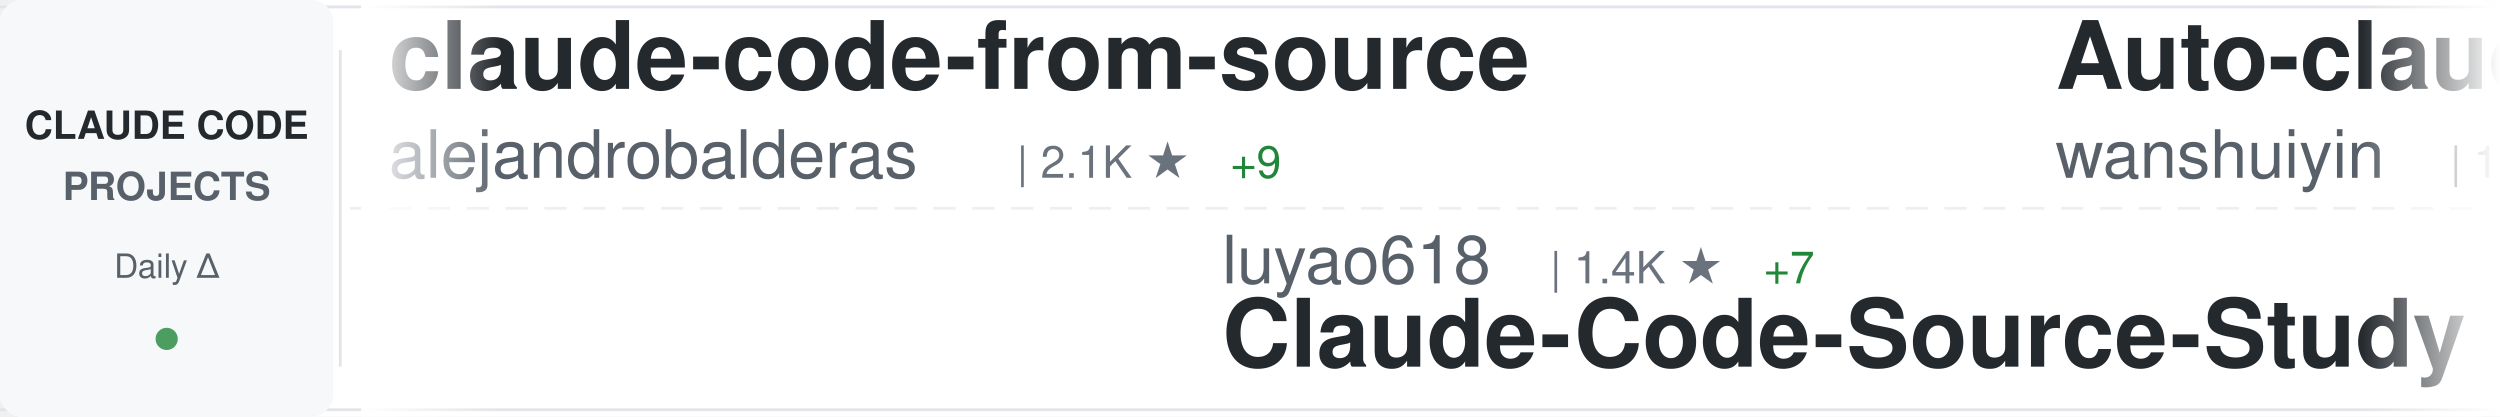
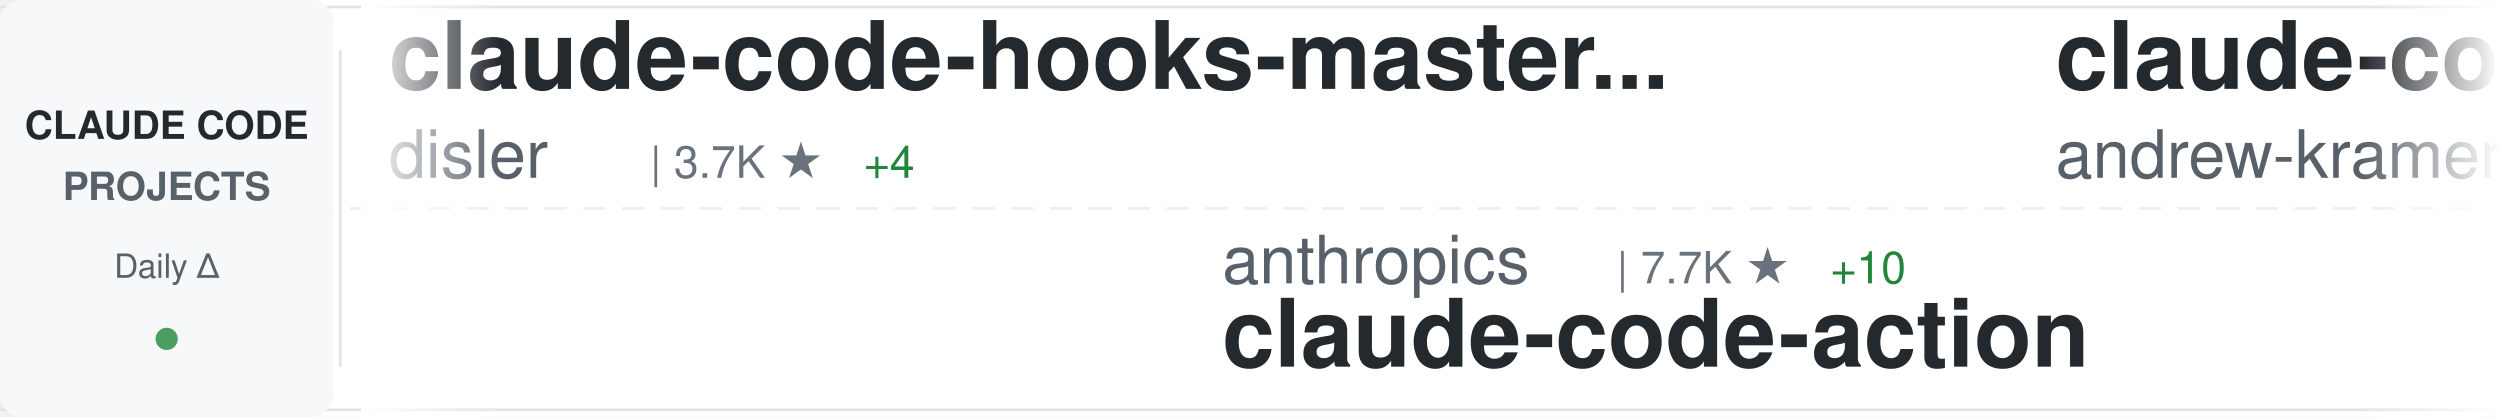
<svg xmlns="http://www.w3.org/2000/svg" width="900" height="150">
  <defs>
    <linearGradient id="awesomeLeftFade" x1="0%" y1="0%" x2="100%" y2="0%">
      <stop offset="0%" style="stop-color:#ffffff;stop-opacity:1" />
      <stop offset="100%" style="stop-color:#ffffff;stop-opacity:0" />
    </linearGradient>
    <linearGradient id="awesomeRightFade" x1="0%" y1="0%" x2="100%" y2="0%">
      <stop offset="0%" style="stop-color:#ffffff;stop-opacity:0" />
      <stop offset="100%" style="stop-color:#ffffff;stop-opacity:1" />
    </linearGradient>
  </defs>
  <rect width="900" height="150" fill="#ffffff" rx="8" />
  <rect x="0" y="2" width="900" height="1" fill="#e1e4e8" />
  <rect x="0" y="147" width="900" height="1" fill="#e1e4e8" />
  <line x1="0" y1="75" x2="900" y2="75" stroke="#e1e4e8" stroke-width="1" stroke-dasharray="8 6" opacity="0.6" />
  <rect x="0" y="0" width="120" height="150" fill="#f6f8fa" rx="8" />
  <text x="60" y="50" font-family="-apple-system, BlinkMacSystemFont, 'Segoe UI', Helvetica, Arial, sans-serif" font-size="14" font-weight="600" fill="#24292e" text-anchor="middle">CLAUDE CODE</text>
  <text x="60" y="72" font-family="-apple-system, BlinkMacSystemFont, 'Segoe UI', Helvetica, Arial, sans-serif" font-size="14" font-weight="600" fill="#586069" text-anchor="middle">PROJECTS</text>
  <text x="60" y="100" font-family="-apple-system, BlinkMacSystemFont, 'Segoe UI', Helvetica, Arial, sans-serif" font-size="12" font-weight="500" fill="#586069" text-anchor="middle">Daily Δ</text>
  <circle cx="60" cy="122" r="4" fill="#22863a" opacity="0.8" />
  <rect x="122" y="18" width="1" height="114" fill="#e1e4e8" />
  <clipPath id="awesomeTickerClip">
    <rect x="130" y="0" width="770" height="150" />
  </clipPath>
  <g clip-path="url(#awesomeTickerClip)">
    <g id="awesomeTickerItems">
      <animateTransform attributeName="transform" attributeType="XML" type="translate" from="0 0" to="-3000 0" dur="54s" repeatCount="indefinite" />
      <g transform="translate(0, 0)">
-         <text x="140" y="32" font-family="-apple-system, BlinkMacSystemFont, 'Segoe UI', Helvetica, Arial, sans-serif" font-size="34" font-weight="600" fill="#24292e">claude-code-from-source</text>
-         <text x="140" y="64" font-family="-apple-system, BlinkMacSystemFont, 'Segoe UI', Helvetica, Arial, sans-serif" font-size="24" font-weight="400" fill="#586069">alejandrobalderas</text>
-         <text x="366" y="64" font-family="-apple-system, BlinkMacSystemFont, 'Segoe UI', Helvetica, Arial, sans-serif" font-size="16" font-weight="500" fill="#6a737d">| 2.1K ★</text>
-         <text x="443" y="64" font-family="-apple-system, BlinkMacSystemFont, 'Segoe UI', Helvetica, Arial, sans-serif" font-size="16" font-weight="500" fill="#22863a"> +9</text>
+         <text x="140" y="32" font-family="-apple-system, BlinkMacSystemFont, 'Segoe UI', Helvetica, Arial, sans-serif" font-size="34" font-weight="600" fill="#24292e">claude-code-hooks-master...</text>
+         <text x="140" y="64" font-family="-apple-system, BlinkMacSystemFont, 'Segoe UI', Helvetica, Arial, sans-serif" font-size="24" font-weight="400" fill="#586069">disler</text>
+         <text x="234" y="64" font-family="-apple-system, BlinkMacSystemFont, 'Segoe UI', Helvetica, Arial, sans-serif" font-size="16" font-weight="500" fill="#6a737d">| 3.7K ★</text>
+         <text x="311" y="64" font-family="-apple-system, BlinkMacSystemFont, 'Segoe UI', Helvetica, Arial, sans-serif" font-size="16" font-weight="500" fill="#22863a"> +4</text>
      </g>
      <g transform="translate(300, 0)">
-         <text x="140" y="102" font-family="-apple-system, BlinkMacSystemFont, 'Segoe UI', Helvetica, Arial, sans-serif" font-size="24" font-weight="400" fill="#586069">luyao618</text>
-         <text x="258" y="102" font-family="-apple-system, BlinkMacSystemFont, 'Segoe UI', Helvetica, Arial, sans-serif" font-size="16" font-weight="500" fill="#6a737d">| 1.4K ★</text>
-         <text x="335" y="102" font-family="-apple-system, BlinkMacSystemFont, 'Segoe UI', Helvetica, Arial, sans-serif" font-size="16" font-weight="500" fill="#22863a"> +7</text>
-         <text x="140" y="132" font-family="-apple-system, BlinkMacSystemFont, 'Segoe UI', Helvetica, Arial, sans-serif" font-size="34" font-weight="600" fill="#24292e">Claude-Code-Source-Study</text>
+         <text x="140" y="102" font-family="-apple-system, BlinkMacSystemFont, 'Segoe UI', Helvetica, Arial, sans-serif" font-size="24" font-weight="400" fill="#586069">anthropics</text>
+         <text x="282" y="102" font-family="-apple-system, BlinkMacSystemFont, 'Segoe UI', Helvetica, Arial, sans-serif" font-size="16" font-weight="500" fill="#6a737d">| 7.7K ★</text>
+         <text x="359" y="102" font-family="-apple-system, BlinkMacSystemFont, 'Segoe UI', Helvetica, Arial, sans-serif" font-size="16" font-weight="500" fill="#22863a"> +10</text>
+         <text x="140" y="132" font-family="-apple-system, BlinkMacSystemFont, 'Segoe UI', Helvetica, Arial, sans-serif" font-size="34" font-weight="600" fill="#24292e">claude-code-action</text>
      </g>
      <g transform="translate(600, 0)">
-         <text x="140" y="32" font-family="-apple-system, BlinkMacSystemFont, 'Segoe UI', Helvetica, Arial, sans-serif" font-size="34" font-weight="600" fill="#24292e">Auto-claude-code-researc...</text>
-         <text x="140" y="64" font-family="-apple-system, BlinkMacSystemFont, 'Segoe UI', Helvetica, Arial, sans-serif" font-size="24" font-weight="400" fill="#586069">wanshuiyin</text>
-         <text x="282" y="64" font-family="-apple-system, BlinkMacSystemFont, 'Segoe UI', Helvetica, Arial, sans-serif" font-size="16" font-weight="500" fill="#6a737d">| 10.5K ★</text>
-         <text x="368" y="64" font-family="-apple-system, BlinkMacSystemFont, 'Segoe UI', Helvetica, Arial, sans-serif" font-size="16" font-weight="500" fill="#22863a"> +62</text>
+         <text x="140" y="32" font-family="-apple-system, BlinkMacSystemFont, 'Segoe UI', Helvetica, Arial, sans-serif" font-size="34" font-weight="600" fill="#24292e">claude-code-source-build</text>
+         <text x="140" y="64" font-family="-apple-system, BlinkMacSystemFont, 'Segoe UI', Helvetica, Arial, sans-serif" font-size="24" font-weight="400" fill="#586069">andrew-kramer-inno</text>
+         <text x="378" y="64" font-family="-apple-system, BlinkMacSystemFont, 'Segoe UI', Helvetica, Arial, sans-serif" font-size="16" font-weight="500" fill="#6a737d">| 590 ★</text>
      </g>
      <g transform="translate(900, 0)">
-         <text x="140" y="102" font-family="-apple-system, BlinkMacSystemFont, 'Segoe UI', Helvetica, Arial, sans-serif" font-size="24" font-weight="400" fill="#586069">Donchitos</text>
-         <text x="270" y="102" font-family="-apple-system, BlinkMacSystemFont, 'Segoe UI', Helvetica, Arial, sans-serif" font-size="16" font-weight="500" fill="#6a737d">| 19.8K ★</text>
-         <text x="356" y="102" font-family="-apple-system, BlinkMacSystemFont, 'Segoe UI', Helvetica, Arial, sans-serif" font-size="16" font-weight="500" fill="#22863a"> +94</text>
-         <text x="140" y="132" font-family="-apple-system, BlinkMacSystemFont, 'Segoe UI', Helvetica, Arial, sans-serif" font-size="34" font-weight="600" fill="#24292e">Claude-Code-Game-Studios</text>
+         <text x="140" y="102" font-family="-apple-system, BlinkMacSystemFont, 'Segoe UI', Helvetica, Arial, sans-serif" font-size="24" font-weight="400" fill="#586069">Alishahryar1</text>
+         <text x="306" y="102" font-family="-apple-system, BlinkMacSystemFont, 'Segoe UI', Helvetica, Arial, sans-serif" font-size="16" font-weight="500" fill="#6a737d">| 28.9K ★</text>
+         <text x="392" y="102" font-family="-apple-system, BlinkMacSystemFont, 'Segoe UI', Helvetica, Arial, sans-serif" font-size="16" font-weight="500" fill="#22863a"> +549</text>
+         <text x="140" y="132" font-family="-apple-system, BlinkMacSystemFont, 'Segoe UI', Helvetica, Arial, sans-serif" font-size="34" font-weight="600" fill="#24292e">free-claude-code</text>
      </g>
      <g transform="translate(1200, 0)">
-         <text x="140" y="32" font-family="-apple-system, BlinkMacSystemFont, 'Segoe UI', Helvetica, Arial, sans-serif" font-size="34" font-weight="600" fill="#24292e">claude-code-cli</text>
-         <text x="140" y="64" font-family="-apple-system, BlinkMacSystemFont, 'Segoe UI', Helvetica, Arial, sans-serif" font-size="24" font-weight="400" fill="#586069">huangserva</text>
-         <text x="282" y="64" font-family="-apple-system, BlinkMacSystemFont, 'Segoe UI', Helvetica, Arial, sans-serif" font-size="16" font-weight="500" fill="#6a737d">| 588 ★</text>
+         <text x="140" y="32" font-family="-apple-system, BlinkMacSystemFont, 'Segoe UI', Helvetica, Arial, sans-serif" font-size="34" font-weight="600" fill="#24292e">claude-plugins-official</text>
+         <text x="140" y="64" font-family="-apple-system, BlinkMacSystemFont, 'Segoe UI', Helvetica, Arial, sans-serif" font-size="24" font-weight="400" fill="#586069">anthropics</text>
+         <text x="282" y="64" font-family="-apple-system, BlinkMacSystemFont, 'Segoe UI', Helvetica, Arial, sans-serif" font-size="16" font-weight="500" fill="#6a737d">| 27.0K ★</text>
+         <text x="368" y="64" font-family="-apple-system, BlinkMacSystemFont, 'Segoe UI', Helvetica, Arial, sans-serif" font-size="16" font-weight="500" fill="#22863a"> +1.1K</text>
      </g>
      <g transform="translate(1500, 0)">
-         <text x="140" y="102" font-family="-apple-system, BlinkMacSystemFont, 'Segoe UI', Helvetica, Arial, sans-serif" font-size="24" font-weight="400" fill="#586069">Piebald-AI</text>
-         <text x="282" y="102" font-family="-apple-system, BlinkMacSystemFont, 'Segoe UI', Helvetica, Arial, sans-serif" font-size="16" font-weight="500" fill="#6a737d">| 10.5K ★</text>
-         <text x="368" y="102" font-family="-apple-system, BlinkMacSystemFont, 'Segoe UI', Helvetica, Arial, sans-serif" font-size="16" font-weight="500" fill="#22863a"> +31</text>
-         <text x="140" y="132" font-family="-apple-system, BlinkMacSystemFont, 'Segoe UI', Helvetica, Arial, sans-serif" font-size="34" font-weight="600" fill="#24292e">claude-code-system-promp...</text>
+         <text x="140" y="102" font-family="-apple-system, BlinkMacSystemFont, 'Segoe UI', Helvetica, Arial, sans-serif" font-size="24" font-weight="400" fill="#586069">1rgs</text>
+         <text x="210" y="102" font-family="-apple-system, BlinkMacSystemFont, 'Segoe UI', Helvetica, Arial, sans-serif" font-size="16" font-weight="500" fill="#6a737d">| 3.6K ★</text>
+         <text x="287" y="102" font-family="-apple-system, BlinkMacSystemFont, 'Segoe UI', Helvetica, Arial, sans-serif" font-size="16" font-weight="500" fill="#22863a"> +3</text>
+         <text x="140" y="132" font-family="-apple-system, BlinkMacSystemFont, 'Segoe UI', Helvetica, Arial, sans-serif" font-size="34" font-weight="600" fill="#24292e">claude-code-proxy</text>
      </g>
      <g transform="translate(1800, 0)">
-         <text x="140" y="32" font-family="-apple-system, BlinkMacSystemFont, 'Segoe UI', Helvetica, Arial, sans-serif" font-size="34" font-weight="600" fill="#24292e">claude-code-source</text>
-         <text x="140" y="64" font-family="-apple-system, BlinkMacSystemFont, 'Segoe UI', Helvetica, Arial, sans-serif" font-size="24" font-weight="400" fill="#586069">JrCx7scC</text>
-         <text x="258" y="64" font-family="-apple-system, BlinkMacSystemFont, 'Segoe UI', Helvetica, Arial, sans-serif" font-size="16" font-weight="500" fill="#6a737d">| 368 ★</text>
+         <text x="140" y="32" font-family="-apple-system, BlinkMacSystemFont, 'Segoe UI', Helvetica, Arial, sans-serif" font-size="34" font-weight="600" fill="#24292e">claude-code</text>
+         <text x="140" y="64" font-family="-apple-system, BlinkMacSystemFont, 'Segoe UI', Helvetica, Arial, sans-serif" font-size="24" font-weight="400" fill="#586069">freestylefly</text>
+         <text x="306" y="64" font-family="-apple-system, BlinkMacSystemFont, 'Segoe UI', Helvetica, Arial, sans-serif" font-size="16" font-weight="500" fill="#6a737d">| 125 ★</text>
      </g>
      <g transform="translate(2100, 0)">
-         <text x="140" y="102" font-family="-apple-system, BlinkMacSystemFont, 'Segoe UI', Helvetica, Arial, sans-serif" font-size="24" font-weight="400" fill="#586069">OneRedOak</text>
-         <text x="270" y="102" font-family="-apple-system, BlinkMacSystemFont, 'Segoe UI', Helvetica, Arial, sans-serif" font-size="16" font-weight="500" fill="#6a737d">| 3.8K ★</text>
-         <text x="140" y="132" font-family="-apple-system, BlinkMacSystemFont, 'Segoe UI', Helvetica, Arial, sans-serif" font-size="34" font-weight="600" fill="#24292e">claude-code-workflows</text>
+         <text x="140" y="102" font-family="-apple-system, BlinkMacSystemFont, 'Segoe UI', Helvetica, Arial, sans-serif" font-size="24" font-weight="400" fill="#586069">pedrohcgs</text>
+         <text x="270" y="102" font-family="-apple-system, BlinkMacSystemFont, 'Segoe UI', Helvetica, Arial, sans-serif" font-size="16" font-weight="500" fill="#6a737d">| 1.1K ★</text>
+         <text x="347" y="102" font-family="-apple-system, BlinkMacSystemFont, 'Segoe UI', Helvetica, Arial, sans-serif" font-size="16" font-weight="500" fill="#22863a"> +9</text>
+         <text x="140" y="132" font-family="-apple-system, BlinkMacSystemFont, 'Segoe UI', Helvetica, Arial, sans-serif" font-size="34" font-weight="600" fill="#24292e">claude-code-my-workflow</text>
      </g>
      <g transform="translate(2400, 0)">
-         <text x="140" y="32" font-family="-apple-system, BlinkMacSystemFont, 'Segoe UI', Helvetica, Arial, sans-serif" font-size="34" font-weight="600" fill="#24292e">claude-coder</text>
-         <text x="140" y="64" font-family="-apple-system, BlinkMacSystemFont, 'Segoe UI', Helvetica, Arial, sans-serif" font-size="24" font-weight="400" fill="#586069">kodu-ai</text>
-         <text x="246" y="64" font-family="-apple-system, BlinkMacSystemFont, 'Segoe UI', Helvetica, Arial, sans-serif" font-size="16" font-weight="500" fill="#6a737d">| 5.3K ★</text>
+         <text x="140" y="32" font-family="-apple-system, BlinkMacSystemFont, 'Segoe UI', Helvetica, Arial, sans-serif" font-size="34" font-weight="600" fill="#24292e">claude-code-webui</text>
+         <text x="140" y="64" font-family="-apple-system, BlinkMacSystemFont, 'Segoe UI', Helvetica, Arial, sans-serif" font-size="24" font-weight="400" fill="#586069">sugyan</text>
+         <text x="234" y="64" font-family="-apple-system, BlinkMacSystemFont, 'Segoe UI', Helvetica, Arial, sans-serif" font-size="16" font-weight="500" fill="#6a737d">| 1.1K ★</text>
      </g>
      <g transform="translate(2700, 0)">
-         <text x="140" y="102" font-family="-apple-system, BlinkMacSystemFont, 'Segoe UI', Helvetica, Arial, sans-serif" font-size="24" font-weight="400" fill="#586069">ghuntley</text>
-         <text x="258" y="102" font-family="-apple-system, BlinkMacSystemFont, 'Segoe UI', Helvetica, Arial, sans-serif" font-size="16" font-weight="500" fill="#6a737d">| 978 ★</text>
-         <text x="140" y="132" font-family="-apple-system, BlinkMacSystemFont, 'Segoe UI', Helvetica, Arial, sans-serif" font-size="34" font-weight="600" fill="#24292e">claude-code-source-code-...</text>
+         <text x="140" y="102" font-family="-apple-system, BlinkMacSystemFont, 'Segoe UI', Helvetica, Arial, sans-serif" font-size="24" font-weight="400" fill="#586069">farion1231</text>
+         <text x="282" y="102" font-family="-apple-system, BlinkMacSystemFont, 'Segoe UI', Helvetica, Arial, sans-serif" font-size="16" font-weight="500" fill="#6a737d">| 79.4K ★</text>
+         <text x="368" y="102" font-family="-apple-system, BlinkMacSystemFont, 'Segoe UI', Helvetica, Arial, sans-serif" font-size="16" font-weight="500" fill="#22863a"> +728</text>
+         <text x="140" y="132" font-family="-apple-system, BlinkMacSystemFont, 'Segoe UI', Helvetica, Arial, sans-serif" font-size="34" font-weight="600" fill="#24292e">cc-switch</text>
      </g>
      <g transform="translate(3000, 0)">
-         <text x="140" y="32" font-family="-apple-system, BlinkMacSystemFont, 'Segoe UI', Helvetica, Arial, sans-serif" font-size="34" font-weight="600" fill="#24292e">claude-code-from-source</text>
-         <text x="140" y="64" font-family="-apple-system, BlinkMacSystemFont, 'Segoe UI', Helvetica, Arial, sans-serif" font-size="24" font-weight="400" fill="#586069">alejandrobalderas</text>
-         <text x="366" y="64" font-family="-apple-system, BlinkMacSystemFont, 'Segoe UI', Helvetica, Arial, sans-serif" font-size="16" font-weight="500" fill="#6a737d">| 2.1K ★</text>
-         <text x="443" y="64" font-family="-apple-system, BlinkMacSystemFont, 'Segoe UI', Helvetica, Arial, sans-serif" font-size="16" font-weight="500" fill="#22863a"> +9</text>
+         <text x="140" y="32" font-family="-apple-system, BlinkMacSystemFont, 'Segoe UI', Helvetica, Arial, sans-serif" font-size="34" font-weight="600" fill="#24292e">claude-code-hooks-master...</text>
+         <text x="140" y="64" font-family="-apple-system, BlinkMacSystemFont, 'Segoe UI', Helvetica, Arial, sans-serif" font-size="24" font-weight="400" fill="#586069">disler</text>
+         <text x="234" y="64" font-family="-apple-system, BlinkMacSystemFont, 'Segoe UI', Helvetica, Arial, sans-serif" font-size="16" font-weight="500" fill="#6a737d">| 3.7K ★</text>
+         <text x="311" y="64" font-family="-apple-system, BlinkMacSystemFont, 'Segoe UI', Helvetica, Arial, sans-serif" font-size="16" font-weight="500" fill="#22863a"> +4</text>
      </g>
      <g transform="translate(3300, 0)">
-         <text x="140" y="102" font-family="-apple-system, BlinkMacSystemFont, 'Segoe UI', Helvetica, Arial, sans-serif" font-size="24" font-weight="400" fill="#586069">luyao618</text>
-         <text x="258" y="102" font-family="-apple-system, BlinkMacSystemFont, 'Segoe UI', Helvetica, Arial, sans-serif" font-size="16" font-weight="500" fill="#6a737d">| 1.4K ★</text>
-         <text x="335" y="102" font-family="-apple-system, BlinkMacSystemFont, 'Segoe UI', Helvetica, Arial, sans-serif" font-size="16" font-weight="500" fill="#22863a"> +7</text>
-         <text x="140" y="132" font-family="-apple-system, BlinkMacSystemFont, 'Segoe UI', Helvetica, Arial, sans-serif" font-size="34" font-weight="600" fill="#24292e">Claude-Code-Source-Study</text>
+         <text x="140" y="102" font-family="-apple-system, BlinkMacSystemFont, 'Segoe UI', Helvetica, Arial, sans-serif" font-size="24" font-weight="400" fill="#586069">anthropics</text>
+         <text x="282" y="102" font-family="-apple-system, BlinkMacSystemFont, 'Segoe UI', Helvetica, Arial, sans-serif" font-size="16" font-weight="500" fill="#6a737d">| 7.7K ★</text>
+         <text x="359" y="102" font-family="-apple-system, BlinkMacSystemFont, 'Segoe UI', Helvetica, Arial, sans-serif" font-size="16" font-weight="500" fill="#22863a"> +10</text>
+         <text x="140" y="132" font-family="-apple-system, BlinkMacSystemFont, 'Segoe UI', Helvetica, Arial, sans-serif" font-size="34" font-weight="600" fill="#24292e">claude-code-action</text>
      </g>
      <g transform="translate(3600, 0)">
-         <text x="140" y="32" font-family="-apple-system, BlinkMacSystemFont, 'Segoe UI', Helvetica, Arial, sans-serif" font-size="34" font-weight="600" fill="#24292e">Auto-claude-code-researc...</text>
-         <text x="140" y="64" font-family="-apple-system, BlinkMacSystemFont, 'Segoe UI', Helvetica, Arial, sans-serif" font-size="24" font-weight="400" fill="#586069">wanshuiyin</text>
-         <text x="282" y="64" font-family="-apple-system, BlinkMacSystemFont, 'Segoe UI', Helvetica, Arial, sans-serif" font-size="16" font-weight="500" fill="#6a737d">| 10.5K ★</text>
-         <text x="368" y="64" font-family="-apple-system, BlinkMacSystemFont, 'Segoe UI', Helvetica, Arial, sans-serif" font-size="16" font-weight="500" fill="#22863a"> +62</text>
+         <text x="140" y="32" font-family="-apple-system, BlinkMacSystemFont, 'Segoe UI', Helvetica, Arial, sans-serif" font-size="34" font-weight="600" fill="#24292e">claude-code-source-build</text>
+         <text x="140" y="64" font-family="-apple-system, BlinkMacSystemFont, 'Segoe UI', Helvetica, Arial, sans-serif" font-size="24" font-weight="400" fill="#586069">andrew-kramer-inno</text>
+         <text x="378" y="64" font-family="-apple-system, BlinkMacSystemFont, 'Segoe UI', Helvetica, Arial, sans-serif" font-size="16" font-weight="500" fill="#6a737d">| 590 ★</text>
      </g>
      <g transform="translate(3900, 0)">
-         <text x="140" y="102" font-family="-apple-system, BlinkMacSystemFont, 'Segoe UI', Helvetica, Arial, sans-serif" font-size="24" font-weight="400" fill="#586069">Donchitos</text>
-         <text x="270" y="102" font-family="-apple-system, BlinkMacSystemFont, 'Segoe UI', Helvetica, Arial, sans-serif" font-size="16" font-weight="500" fill="#6a737d">| 19.8K ★</text>
-         <text x="356" y="102" font-family="-apple-system, BlinkMacSystemFont, 'Segoe UI', Helvetica, Arial, sans-serif" font-size="16" font-weight="500" fill="#22863a"> +94</text>
-         <text x="140" y="132" font-family="-apple-system, BlinkMacSystemFont, 'Segoe UI', Helvetica, Arial, sans-serif" font-size="34" font-weight="600" fill="#24292e">Claude-Code-Game-Studios</text>
+         <text x="140" y="102" font-family="-apple-system, BlinkMacSystemFont, 'Segoe UI', Helvetica, Arial, sans-serif" font-size="24" font-weight="400" fill="#586069">Alishahryar1</text>
+         <text x="306" y="102" font-family="-apple-system, BlinkMacSystemFont, 'Segoe UI', Helvetica, Arial, sans-serif" font-size="16" font-weight="500" fill="#6a737d">| 28.9K ★</text>
+         <text x="392" y="102" font-family="-apple-system, BlinkMacSystemFont, 'Segoe UI', Helvetica, Arial, sans-serif" font-size="16" font-weight="500" fill="#22863a"> +549</text>
+         <text x="140" y="132" font-family="-apple-system, BlinkMacSystemFont, 'Segoe UI', Helvetica, Arial, sans-serif" font-size="34" font-weight="600" fill="#24292e">free-claude-code</text>
      </g>
    </g>
  </g>
  <rect x="130" y="0" width="50" height="150" fill="url(#awesomeLeftFade)" />
  <rect x="850" y="0" width="50" height="150" fill="url(#awesomeRightFade)" />
</svg>
